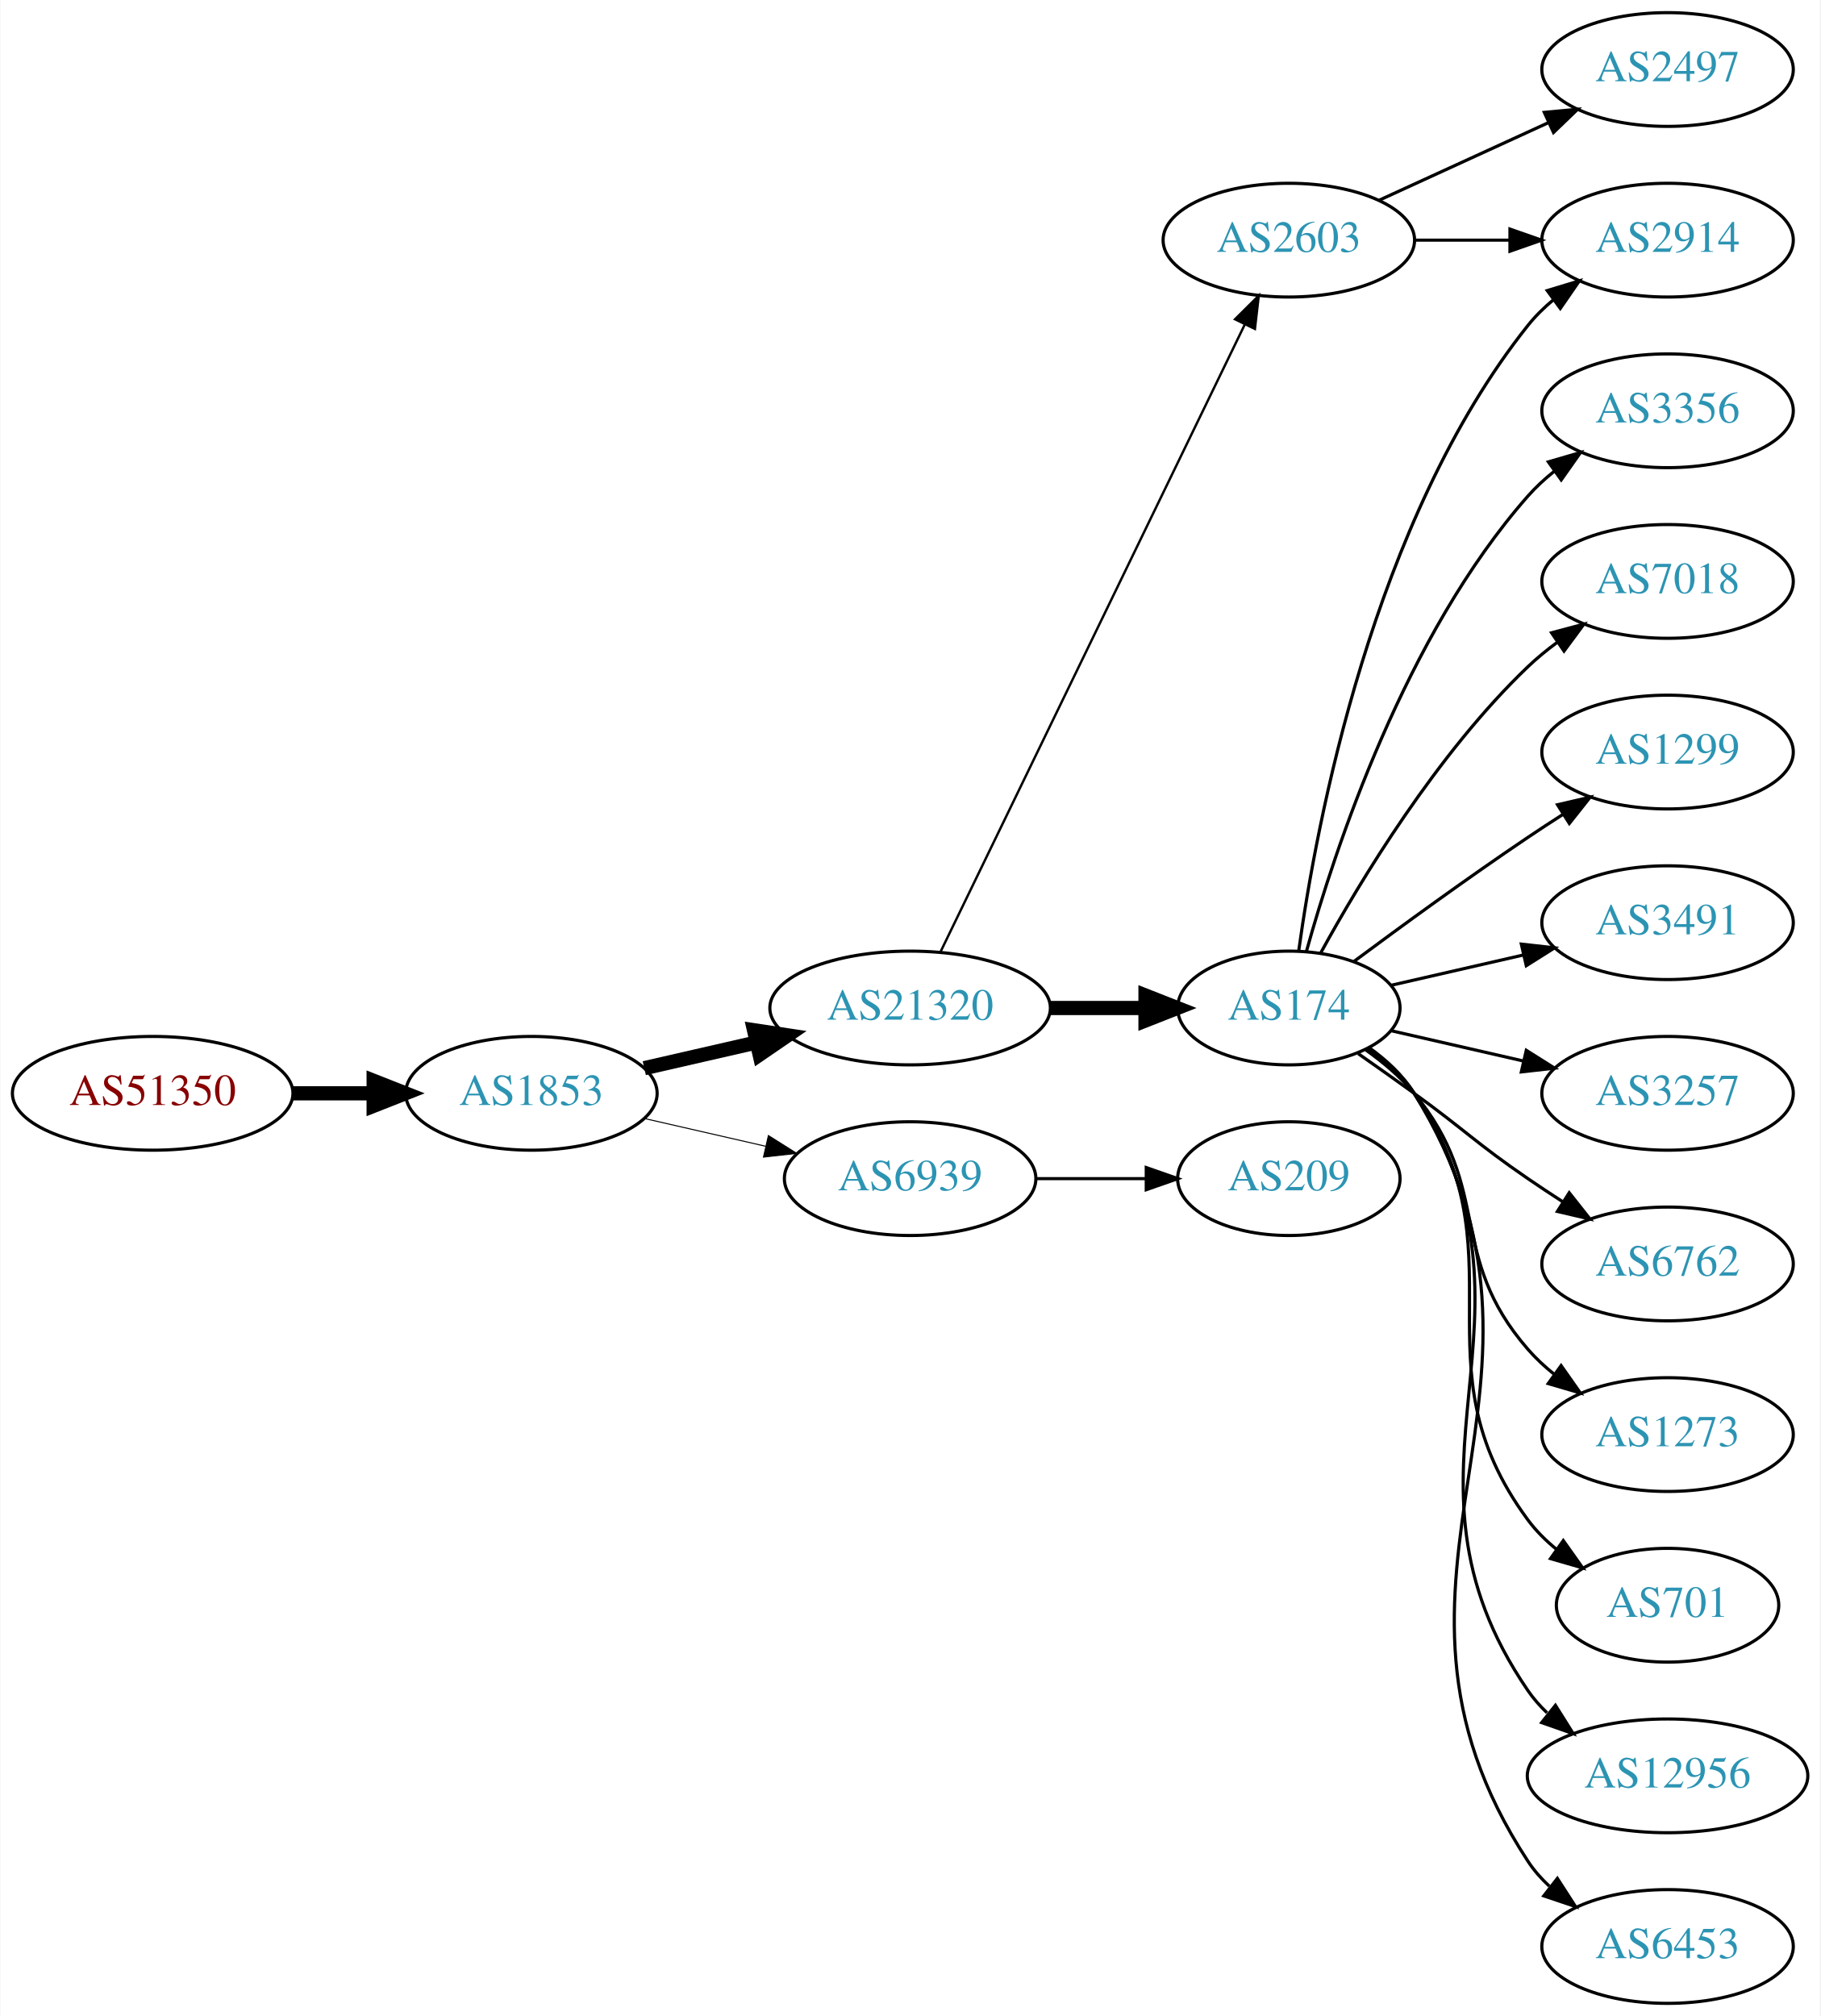
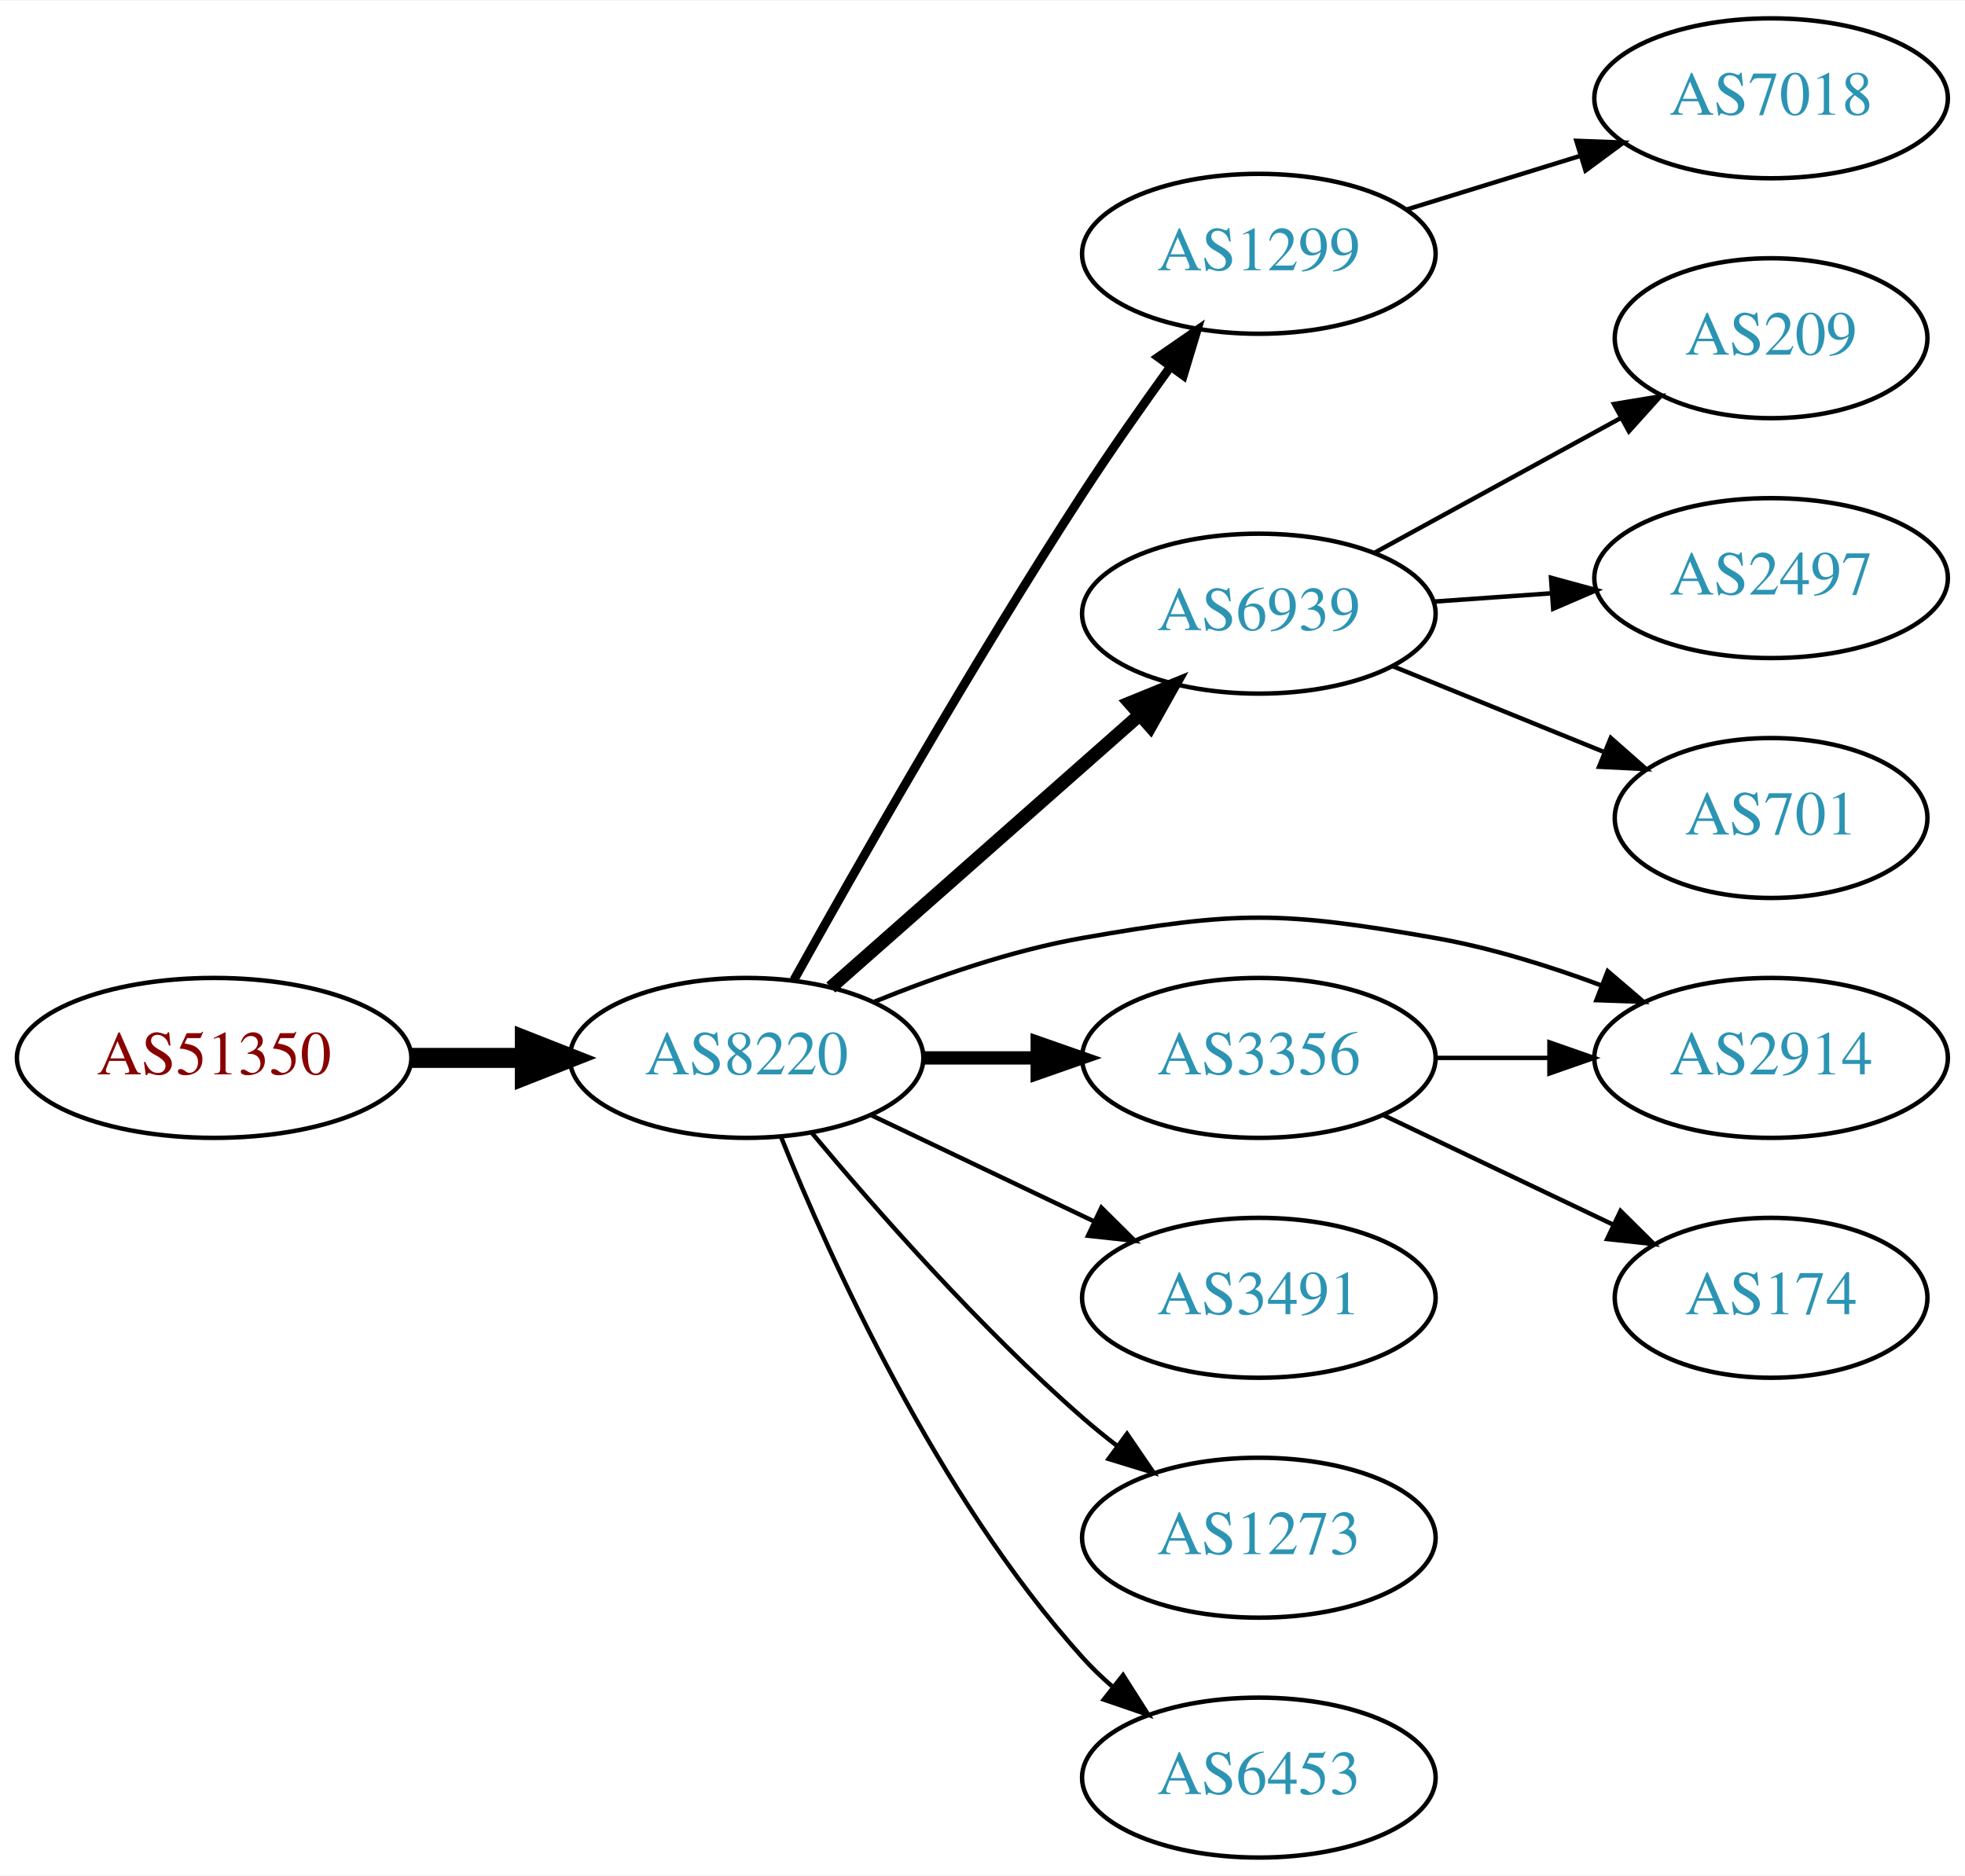
- <svg xmlns="http://www.w3.org/2000/svg" xmlns:xlink="http://www.w3.org/1999/xlink" width="576pt" height="638pt" viewBox="0.00 0.00 575.76 638.00">
-   <g id="graph0" class="graph" transform="scale(1 1) rotate(0) translate(4 634)">
-     <polygon fill="white" stroke="none" points="-4,4 -4,-634 571.762,-634 571.762,4 -4,4" />
+ <svg xmlns="http://www.w3.org/2000/svg" xmlns:xlink="http://www.w3.org/1999/xlink" width="442pt" height="422pt" viewBox="0.00 0.00 442.27 422.00">
+   <g id="graph0" class="graph" transform="scale(1 1) rotate(0) translate(4 418)">
+     <polygon fill="white" stroke="none" points="-4,4 -4,-418 438.271,-418 438.271,4 -4,4" />
    <g id="node1" class="node">
      <g id="a_node1">
        <a xlink:href="/asn/51350" xlink:title="AS51350 ~ Fachhochschule Technikum Wien [AT]">
-           <ellipse fill="#ffffff" stroke="black" cx="44.196" cy="-288" rx="44.393" ry="18" />
-           <text text-anchor="middle" x="44.196" y="-284.3" font-family="Times,serif" font-size="14.00" fill="#880000">AS51350</text>
+           <ellipse fill="#ffffff" stroke="black" cx="44.196" cy="-180" rx="44.393" ry="18" />
+           <text text-anchor="middle" x="44.196" y="-176.3" font-family="Times,serif" font-size="14.00" fill="#880000">AS51350</text>
        </a>
      </g>
    </g>
    <g id="node2" class="node">
      <g id="a_node2">
-         <a xlink:href="/asn/1853" xlink:title="AS1853 ~ ACOnet Backbone [AT]">
-           <ellipse fill="#ffffff" stroke="black" cx="164.039" cy="-288" rx="39.794" ry="18" />
-           <text text-anchor="middle" x="164.039" y="-284.3" font-family="Times,serif" font-size="14.00" fill="#2c94b3">AS1853</text>
+         <a xlink:href="/asn/8220" xlink:title="AS8220 ~ COLT [GB]">
+           <ellipse fill="#ffffff" stroke="black" cx="164.039" cy="-180" rx="39.794" ry="18" />
+           <text text-anchor="middle" x="164.039" y="-176.3" font-family="Times,serif" font-size="14.00" fill="#2c94b3">AS8220</text>
        </a>
      </g>
    </g>
    <g id="edge1" class="edge">
-       <path fill="none" stroke="black" stroke-width="4.5" d="M88.407,-288C96.72,-288 105.482,-288 113.965,-288" />
-       <polygon fill="black" stroke="black" stroke-width="4.5" points="114.123,-291.938 124.123,-288 114.123,-284.063 114.123,-291.938" />
+       <path fill="none" stroke="black" stroke-width="4.5" d="M88.407,-180C96.72,-180 105.482,-180 113.965,-180" />
+       <polygon fill="black" stroke="black" stroke-width="4.5" points="114.123,-183.938 124.123,-180 114.123,-176.063 114.123,-183.938" />
    </g>
    <g id="node3" class="node">
      <g id="a_node3">
-         <a xlink:href="/asn/21320" xlink:title="AS21320 ~ GEANT Vereniging [EU]">
-           <ellipse fill="#ffffff" stroke="black" cx="283.881" cy="-315" rx="44.393" ry="18" />
-           <text text-anchor="middle" x="283.881" y="-311.3" font-family="Times,serif" font-size="14.00" fill="#2c94b3">AS21320</text>
+         <a xlink:href="/asn/1299" xlink:title="AS1299 ~ Telia Carrier [EU]">
+           <ellipse fill="#ffffff" stroke="black" cx="279.332" cy="-361" rx="39.794" ry="18" />
+           <text text-anchor="middle" x="279.332" y="-357.3" font-family="Times,serif" font-size="14.00" fill="#2c94b3">AS1299</text>
        </a>
      </g>
    </g>
    <g id="edge2" class="edge">
-       <path fill="none" stroke="black" stroke-width="4.5" d="M199.758,-295.955C210.896,-298.507 223.432,-301.379 235.325,-304.104" />
-       <polygon fill="black" stroke="black" stroke-width="4.5" points="234.492,-307.953 245.119,-306.348 236.251,-300.276 234.492,-307.953" />
+       <path fill="none" stroke="black" stroke-width="2" d="M174.697,-197.554C188.48,-222.34 214.879,-268.828 239.685,-307 245.874,-316.523 253.023,-326.714 259.476,-335.648" />
+       <polygon fill="black" stroke="black" stroke-width="2" points="256.676,-337.748 265.396,-343.766 262.332,-333.624 256.676,-337.748" />
    </g>
    <g id="node4" class="node">
      <g id="a_node4">
        <a xlink:href="/asn/6939" xlink:title="AS6939 ~ Hurricane Electric LLC [US]">
-           <ellipse fill="#ffffff" stroke="black" cx="283.881" cy="-261" rx="39.794" ry="18" />
-           <text text-anchor="middle" x="283.881" y="-257.3" font-family="Times,serif" font-size="14.00" fill="#2c94b3">AS6939</text>
+           <ellipse fill="#ffffff" stroke="black" cx="279.332" cy="-280" rx="39.794" ry="18" />
+           <text text-anchor="middle" x="279.332" y="-276.3" font-family="Times,serif" font-size="14.00" fill="#2c94b3">AS6939</text>
        </a>
      </g>
    </g>
    <g id="edge3" class="edge">
-       <path fill="none" stroke="black" stroke-width="0.321" d="M199.758,-280.045C211.758,-277.296 225.379,-274.175 238.071,-271.267" />
-       <polygon fill="black" stroke="black" stroke-width="0.321" points="239.037,-274.636 248.003,-268.991 237.474,-267.813 239.037,-274.636" />
+       <path fill="none" stroke="black" stroke-width="3" d="M182.99,-195.845C201.69,-212.351 231.167,-238.369 252.396,-257.108" />
+       <polygon fill="black" stroke="black" stroke-width="3" points="250.275,-259.904 260.089,-263.898 254.908,-254.656 250.275,-259.904" />
    </g>
    <g id="node5" class="node">
      <g id="a_node5">
-         <a xlink:href="/asn/2603" xlink:title="AS2603 ~ NORDUnet [NO]">
-           <ellipse fill="#ffffff" stroke="black" cx="403.724" cy="-558" rx="39.794" ry="18" />
-           <text text-anchor="middle" x="403.724" y="-554.3" font-family="Times,serif" font-size="14.00" fill="#2c94b3">AS2603</text>
+         <a xlink:href="/asn/3356" xlink:title="AS3356 ~ Level 3 Parent, LLC [US]">
+           <ellipse fill="#ffffff" stroke="black" cx="279.332" cy="-180" rx="39.794" ry="18" />
+           <text text-anchor="middle" x="279.332" y="-176.3" font-family="Times,serif" font-size="14.00" fill="#2c94b3">AS3356</text>
        </a>
      </g>
    </g>
    <g id="edge4" class="edge">
-       <path fill="none" stroke="black" stroke-width="0.75" d="M293.546,-332.868C314.027,-375.101 365.514,-481.272 389.74,-531.227" />
-       <polygon fill="black" stroke="black" stroke-width="0.75" points="386.692,-532.963 394.205,-540.433 392.99,-529.908 386.692,-532.963" />
+       <path fill="none" stroke="black" stroke-width="3" d="M203.711,-180C211.914,-180 220.678,-180 229.21,-180" />
+       <polygon fill="black" stroke="black" stroke-width="3" points="229.449,-183.5 239.449,-180 229.449,-176.5 229.449,-183.5" />
    </g>
    <g id="node6" class="node">
      <g id="a_node6">
-         <a xlink:href="/asn/174" xlink:title="AS174 ~ Cogent Communications [US]">
-           <ellipse fill="#ffffff" stroke="black" cx="403.724" cy="-315" rx="35.194" ry="18" />
-           <text text-anchor="middle" x="403.724" y="-311.3" font-family="Times,serif" font-size="14.00" fill="#2c94b3">AS174</text>
+         <a xlink:href="/asn/2914" xlink:title="AS2914 ~ NTT America, Inc. [US]">
+           <ellipse fill="#ffffff" stroke="black" cx="394.625" cy="-180" rx="39.794" ry="18" />
+           <text text-anchor="middle" x="394.625" y="-176.3" font-family="Times,serif" font-size="14.00" fill="#2c94b3">AS2914</text>
        </a>
      </g>
    </g>
    <g id="edge5" class="edge">
-       <path fill="none" stroke="black" stroke-width="4.5" d="M328.092,-315C337.94,-315 348.42,-315 358.317,-315" />
-       <polygon fill="black" stroke="black" stroke-width="4.5" points="358.369,-318.938 368.369,-315 358.369,-311.063 358.369,-318.938" />
-     </g>
-     <g id="node19" class="node">
-       <g id="a_node19">
-         <a xlink:href="/asn/209" xlink:title="AS209 ~ CenturyLink Communications, LLC [US]">
-           <ellipse fill="#ffffff" stroke="black" cx="403.724" cy="-261" rx="35.194" ry="18" />
-           <text text-anchor="middle" x="403.724" y="-257.3" font-family="Times,serif" font-size="14.00" fill="#2c94b3">AS209</text>
-         </a>
-       </g>
-     </g>
-     <g id="edge19" class="edge">
-       <path fill="none" stroke="black" d="M323.794,-261C334.881,-261 347.04,-261 358.422,-261" />
-       <polygon fill="black" stroke="black" points="358.604,-264.5 368.604,-261 358.604,-257.5 358.604,-264.5" />
+       <path fill="none" stroke="black" d="M192.763,-192.631C206.557,-198.236 223.668,-204.192 239.685,-207 274.397,-213.085 284.266,-213.085 318.978,-207 331.492,-204.806 344.673,-200.691 356.418,-196.323" />
+       <polygon fill="black" stroke="black" points="357.851,-199.521 365.9,-192.631 355.311,-192.998 357.851,-199.521" />
    </g>
    <g id="node7" class="node">
      <g id="a_node7">
-         <a xlink:href="/asn/2914" xlink:title="AS2914 ~ NTT America, Inc. [US]">
-           <ellipse fill="#ffffff" stroke="black" cx="523.566" cy="-558" rx="39.794" ry="18" />
-           <text text-anchor="middle" x="523.566" y="-554.3" font-family="Times,serif" font-size="14.00" fill="#2c94b3">AS2914</text>
+         <a xlink:href="/asn/3491" xlink:title="AS3491 ~ PCCW Global, Inc. [US]">
+           <ellipse fill="#ffffff" stroke="black" cx="279.332" cy="-126" rx="39.794" ry="18" />
+           <text text-anchor="middle" x="279.332" y="-122.3" font-family="Times,serif" font-size="14.00" fill="#2c94b3">AS3491</text>
        </a>
      </g>
    </g>
    <g id="edge6" class="edge">
-       <path fill="none" stroke="black" d="M443.636,-558C453.19,-558 463.539,-558 473.502,-558" />
-       <polygon fill="black" stroke="black" points="473.695,-561.5 483.695,-558 473.694,-554.5 473.695,-561.5" />
+       <path fill="none" stroke="black" d="M192.175,-167.066C207.169,-159.919 225.99,-150.948 242.213,-143.215" />
+       <polygon fill="black" stroke="black" points="243.895,-146.291 251.417,-138.829 240.884,-139.972 243.895,-146.291" />
    </g>
    <g id="node8" class="node">
      <g id="a_node8">
-         <a xlink:href="/asn/2497" xlink:title="AS2497 ~ Internet Initiative Japan Inc. [JP]">
-           <ellipse fill="#ffffff" stroke="black" cx="523.566" cy="-612" rx="39.794" ry="18" />
-           <text text-anchor="middle" x="523.566" y="-608.3" font-family="Times,serif" font-size="14.00" fill="#2c94b3">AS2497</text>
+         <a xlink:href="/asn/1273" xlink:title="AS1273 ~ Vodafone Group PLC [EU]">
+           <ellipse fill="#ffffff" stroke="black" cx="279.332" cy="-72" rx="39.794" ry="18" />
+           <text text-anchor="middle" x="279.332" y="-68.3" font-family="Times,serif" font-size="14.00" fill="#2c94b3">AS1273</text>
        </a>
      </g>
    </g>
    <g id="edge7" class="edge">
-       <path fill="none" stroke="black" d="M432.353,-570.661C448.31,-577.973 468.58,-587.261 485.863,-595.181" />
-       <polygon fill="black" stroke="black" points="484.562,-598.435 495.111,-599.419 487.478,-592.071 484.562,-598.435" />
-     </g>
-     <g id="edge13" class="edge">
-       <path fill="none" stroke="black" d="M406.863,-333.17C412.363,-372.974 430.189,-469.233 479.37,-531 481.711,-533.94 484.466,-536.649 487.432,-539.121" />
-       <polygon fill="black" stroke="black" points="485.497,-542.042 495.638,-545.11 489.624,-536.388 485.497,-542.042" />
+       <path fill="none" stroke="black" d="M178.669,-163.183C192.951,-146.071 216.498,-119.255 239.685,-99 242.151,-96.846 244.789,-94.706 247.487,-92.628" />
+       <polygon fill="black" stroke="black" points="249.66,-95.375 255.641,-86.63 245.512,-89.736 249.66,-95.375" />
    </g>
    <g id="node9" class="node">
      <g id="a_node9">
-         <a xlink:href="/asn/3356" xlink:title="AS3356 ~ Level 3 Parent, LLC [US]">
-           <ellipse fill="#ffffff" stroke="black" cx="523.566" cy="-504" rx="39.794" ry="18" />
-           <text text-anchor="middle" x="523.566" y="-500.3" font-family="Times,serif" font-size="14.00" fill="#2c94b3">AS3356</text>
+         <a xlink:href="/asn/6453" xlink:title="AS6453 ~ TATA COMMUNICATIONS (AMERICA) INC [US]">
+           <ellipse fill="#ffffff" stroke="black" cx="279.332" cy="-18" rx="39.794" ry="18" />
+           <text text-anchor="middle" x="279.332" y="-14.3" font-family="Times,serif" font-size="14.00" fill="#2c94b3">AS6453</text>
        </a>
      </g>
    </g>
    <g id="edge8" class="edge">
-       <path fill="none" stroke="black" d="M409.297,-332.946C418.202,-364.995 440.487,-432.842 479.37,-477 481.854,-479.821 484.704,-482.449 487.729,-484.871" />
-       <polygon fill="black" stroke="black" points="485.847,-487.828 496.019,-490.791 489.915,-482.131 485.847,-487.828" />
+       <path fill="none" stroke="black" d="M171.786,-162.213C182.837,-134.757 206.891,-81.422 239.685,-45 241.688,-42.776 243.906,-40.637 246.239,-38.603" />
+       <polygon fill="black" stroke="black" points="248.769,-41.065 254.458,-32.127 244.437,-35.567 248.769,-41.065" />
    </g>
    <g id="node10" class="node">
      <g id="a_node10">
        <a xlink:href="/asn/7018" xlink:title="AS7018 ~ AT&amp;T Services, Inc. [US]">
-           <ellipse fill="#ffffff" stroke="black" cx="523.566" cy="-450" rx="39.794" ry="18" />
-           <text text-anchor="middle" x="523.566" y="-446.3" font-family="Times,serif" font-size="14.00" fill="#2c94b3">AS7018</text>
+           <ellipse fill="#ffffff" stroke="black" cx="394.625" cy="-396" rx="39.794" ry="18" />
+           <text text-anchor="middle" x="394.625" y="-392.3" font-family="Times,serif" font-size="14.00" fill="#2c94b3">AS7018</text>
        </a>
      </g>
    </g>
    <g id="edge9" class="edge">
-       <path fill="none" stroke="black" d="M413.75,-332.321C426.233,-355.1 450.523,-395.453 479.37,-423 482.238,-425.739 485.427,-428.347 488.736,-430.785" />
-       <polygon fill="black" stroke="black" points="486.86,-433.742 497.096,-436.477 490.8,-427.956 486.86,-433.742" />
+       <path fill="none" stroke="black" d="M312.494,-370.936C324.692,-374.705 338.767,-379.053 351.732,-383.058" />
+       <polygon fill="black" stroke="black" points="350.794,-386.431 361.382,-386.039 352.861,-379.743 350.794,-386.431" />
    </g>
    <g id="node11" class="node">
      <g id="a_node11">
-         <a xlink:href="/asn/1299" xlink:title="AS1299 ~ Telia Carrier [EU]">
-           <ellipse fill="#ffffff" stroke="black" cx="523.566" cy="-396" rx="39.794" ry="18" />
-           <text text-anchor="middle" x="523.566" y="-392.3" font-family="Times,serif" font-size="14.00" fill="#2c94b3">AS1299</text>
+         <a xlink:href="/asn/209" xlink:title="AS209 ~ CenturyLink Communications, LLC [US]">
+           <ellipse fill="#ffffff" stroke="black" cx="394.625" cy="-342" rx="35.194" ry="18" />
+           <text text-anchor="middle" x="394.625" y="-338.3" font-family="Times,serif" font-size="14.00" fill="#2c94b3">AS209</text>
        </a>
      </g>
    </g>
    <g id="edge10" class="edge">
-       <path fill="none" stroke="black" d="M424.425,-329.81C439.327,-340.875 460.396,-356.228 479.37,-369 482.919,-371.389 486.67,-373.839 490.418,-376.242" />
-       <polygon fill="black" stroke="black" points="488.744,-379.325 499.067,-381.712 492.486,-373.409 488.744,-379.325" />
+       <path fill="none" stroke="black" d="M305.475,-293.76C321.796,-302.691 343.232,-314.423 360.879,-324.08" />
+       <polygon fill="black" stroke="black" points="359.262,-327.185 369.715,-328.915 362.623,-321.044 359.262,-327.185" />
    </g>
    <g id="node12" class="node">
      <g id="a_node12">
-         <a xlink:href="/asn/3491" xlink:title="AS3491 ~ PCCW Global, Inc. [US]">
-           <ellipse fill="#ffffff" stroke="black" cx="523.566" cy="-342" rx="39.794" ry="18" />
-           <text text-anchor="middle" x="523.566" y="-338.3" font-family="Times,serif" font-size="14.00" fill="#2c94b3">AS3491</text>
+         <a xlink:href="/asn/2497" xlink:title="AS2497 ~ Internet Initiative Japan Inc. [JP]">
+           <ellipse fill="#ffffff" stroke="black" cx="394.625" cy="-288" rx="39.794" ry="18" />
+           <text text-anchor="middle" x="394.625" y="-284.3" font-family="Times,serif" font-size="14.00" fill="#2c94b3">AS2497</text>
        </a>
      </g>
    </g>
    <g id="edge11" class="edge">
-       <path fill="none" stroke="black" d="M435.994,-322.165C448.833,-325.106 463.938,-328.567 477.905,-331.767" />
-       <polygon fill="black" stroke="black" points="477.297,-335.219 487.826,-334.04 478.86,-328.395 477.297,-335.219" />
+       <path fill="none" stroke="black" d="M318.687,-282.708C327.177,-283.308 336.281,-283.951 345.115,-284.575" />
+       <polygon fill="black" stroke="black" points="345.087,-288.081 355.308,-285.294 345.58,-281.099 345.087,-288.081" />
    </g>
    <g id="node13" class="node">
      <g id="a_node13">
-         <a xlink:href="/asn/3257" xlink:title="AS3257 ~ GTT [DE]">
-           <ellipse fill="#ffffff" stroke="black" cx="523.566" cy="-288" rx="39.794" ry="18" />
-           <text text-anchor="middle" x="523.566" y="-284.3" font-family="Times,serif" font-size="14.00" fill="#2c94b3">AS3257</text>
+         <a xlink:href="/asn/701" xlink:title="AS701 ~ UUNET [US]">
+           <ellipse fill="#ffffff" stroke="black" cx="394.625" cy="-234" rx="35.194" ry="18" />
+           <text text-anchor="middle" x="394.625" y="-230.3" font-family="Times,serif" font-size="14.00" fill="#2c94b3">AS701</text>
        </a>
      </g>
    </g>
    <g id="edge12" class="edge">
-       <path fill="none" stroke="black" d="M435.994,-307.835C448.833,-304.894 463.938,-301.433 477.905,-298.233" />
-       <polygon fill="black" stroke="black" points="478.86,-301.605 487.826,-295.96 477.297,-294.781 478.86,-301.605" />
+       <path fill="none" stroke="black" d="M309.507,-268.154C323.921,-262.302 341.465,-255.178 356.794,-248.954" />
+       <polygon fill="black" stroke="black" points="358.544,-252.021 366.493,-245.016 355.91,-245.535 358.544,-252.021" />
+     </g>
+     <g id="edge13" class="edge">
+       <path fill="none" stroke="black" d="M319.004,-180C327.207,-180 335.971,-180 344.503,-180" />
+       <polygon fill="black" stroke="black" points="344.742,-183.5 354.742,-180 344.742,-176.5 344.742,-183.5" />
    </g>
    <g id="node14" class="node">
      <g id="a_node14">
-         <a xlink:href="/asn/6762" xlink:title="AS6762 ~ TELECOM ITALIA SPARKLE S.p.A. [IT]">
-           <ellipse fill="#ffffff" stroke="black" cx="523.566" cy="-234" rx="39.794" ry="18" />
-           <text text-anchor="middle" x="523.566" y="-230.3" font-family="Times,serif" font-size="14.00" fill="#2c94b3">AS6762</text>
+         <a xlink:href="/asn/174" xlink:title="AS174 ~ Cogent Communications [US]">
+           <ellipse fill="#ffffff" stroke="black" cx="394.625" cy="-126" rx="35.194" ry="18" />
+           <text text-anchor="middle" x="394.625" y="-122.3" font-family="Times,serif" font-size="14.00" fill="#2c94b3">AS174</text>
        </a>
      </g>
    </g>
    <g id="edge14" class="edge">
-       <path fill="none" stroke="black" d="M425.674,-300.555C431.437,-296.529 437.669,-292.128 443.37,-288 459.57,-276.271 462.876,-272.311 479.37,-261 482.899,-258.581 486.636,-256.111 490.377,-253.698" />
-       <polygon fill="black" stroke="black" points="492.449,-256.528 499.018,-248.216 488.699,-250.618 492.449,-256.528" />
-     </g>
-     <g id="node15" class="node">
-       <g id="a_node15">
-         <a xlink:href="/asn/1273" xlink:title="AS1273 ~ Vodafone Group PLC [EU]">
-           <ellipse fill="#ffffff" stroke="black" cx="523.566" cy="-180" rx="39.794" ry="18" />
-           <text text-anchor="middle" x="523.566" y="-176.3" font-family="Times,serif" font-size="14.00" fill="#2c94b3">AS1273</text>
-         </a>
-       </g>
-     </g>
-     <g id="edge15" class="edge">
-       <path fill="none" stroke="black" d="M428.097,-301.712C433.601,-297.809 439.1,-293.178 443.37,-288 468.435,-257.606 453.536,-236.742 479.37,-207 481.835,-204.162 484.672,-201.523 487.689,-199.094" />
-       <polygon fill="black" stroke="black" points="489.876,-201.833 495.968,-193.164 485.8,-196.142 489.876,-201.833" />
-     </g>
-     <g id="node16" class="node">
-       <g id="a_node16">
-         <a xlink:href="/asn/701" xlink:title="AS701 ~ UUNET [US]">
-           <ellipse fill="#ffffff" stroke="black" cx="523.566" cy="-126" rx="35.194" ry="18" />
-           <text text-anchor="middle" x="523.566" y="-122.3" font-family="Times,serif" font-size="14.00" fill="#2c94b3">AS701</text>
-         </a>
-       </g>
-     </g>
-     <g id="edge16" class="edge">
-       <path fill="none" stroke="black" d="M428.68,-302.156C434.173,-298.244 439.521,-293.498 443.37,-288 478.984,-237.131 442.467,-202.941 479.37,-153 481.913,-149.559 485.037,-146.455 488.432,-143.682" />
-       <polygon fill="black" stroke="black" points="490.571,-146.456 496.699,-137.814 486.519,-140.748 490.571,-146.456" />
-     </g>
-     <g id="node17" class="node">
-       <g id="a_node17">
-         <a xlink:href="/asn/12956" xlink:title="AS12956 ~ TELXIUS [ES]">
-           <ellipse fill="#ffffff" stroke="black" cx="523.566" cy="-72" rx="44.393" ry="18" />
-           <text text-anchor="middle" x="523.566" y="-68.3" font-family="Times,serif" font-size="14.00" fill="#2c94b3">AS12956</text>
-         </a>
-       </g>
-     </g>
-     <g id="edge17" class="edge">
-       <path fill="none" stroke="black" d="M428.96,-302.344C434.447,-298.428 439.723,-293.634 443.37,-288 489.845,-216.222 431.074,-169.566 479.37,-99 481.103,-96.469 483.159,-94.127 485.419,-91.971" />
-       <polygon fill="black" stroke="black" points="488.085,-94.322 493.716,-85.347 483.718,-88.851 488.085,-94.322" />
-     </g>
-     <g id="node18" class="node">
-       <g id="a_node18">
-         <a xlink:href="/asn/6453" xlink:title="AS6453 ~ TATA COMMUNICATIONS (AMERICA) INC [US]">
-           <ellipse fill="#ffffff" stroke="black" cx="523.566" cy="-18" rx="39.794" ry="18" />
-           <text text-anchor="middle" x="523.566" y="-14.3" font-family="Times,serif" font-size="14.00" fill="#2c94b3">AS6453</text>
-         </a>
-       </g>
-     </g>
-     <g id="edge18" class="edge">
-       <path fill="none" stroke="black" d="M429.121,-302.446C434.605,-298.529 439.839,-293.708 443.37,-288 500.811,-195.153 419.573,-136.347 479.37,-45 481.259,-42.114 483.575,-39.481 486.144,-37.091" />
-       <polygon fill="black" stroke="black" points="488.695,-39.541 494.437,-30.637 484.395,-34.017 488.695,-39.541" />
+       <path fill="none" stroke="black" d="M307.468,-167.066C322.9,-159.71 342.385,-150.423 358.92,-142.541" />
+       <polygon fill="black" stroke="black" points="360.741,-145.551 368.262,-138.089 357.729,-139.232 360.741,-145.551" />
    </g>
  </g>
</svg>
